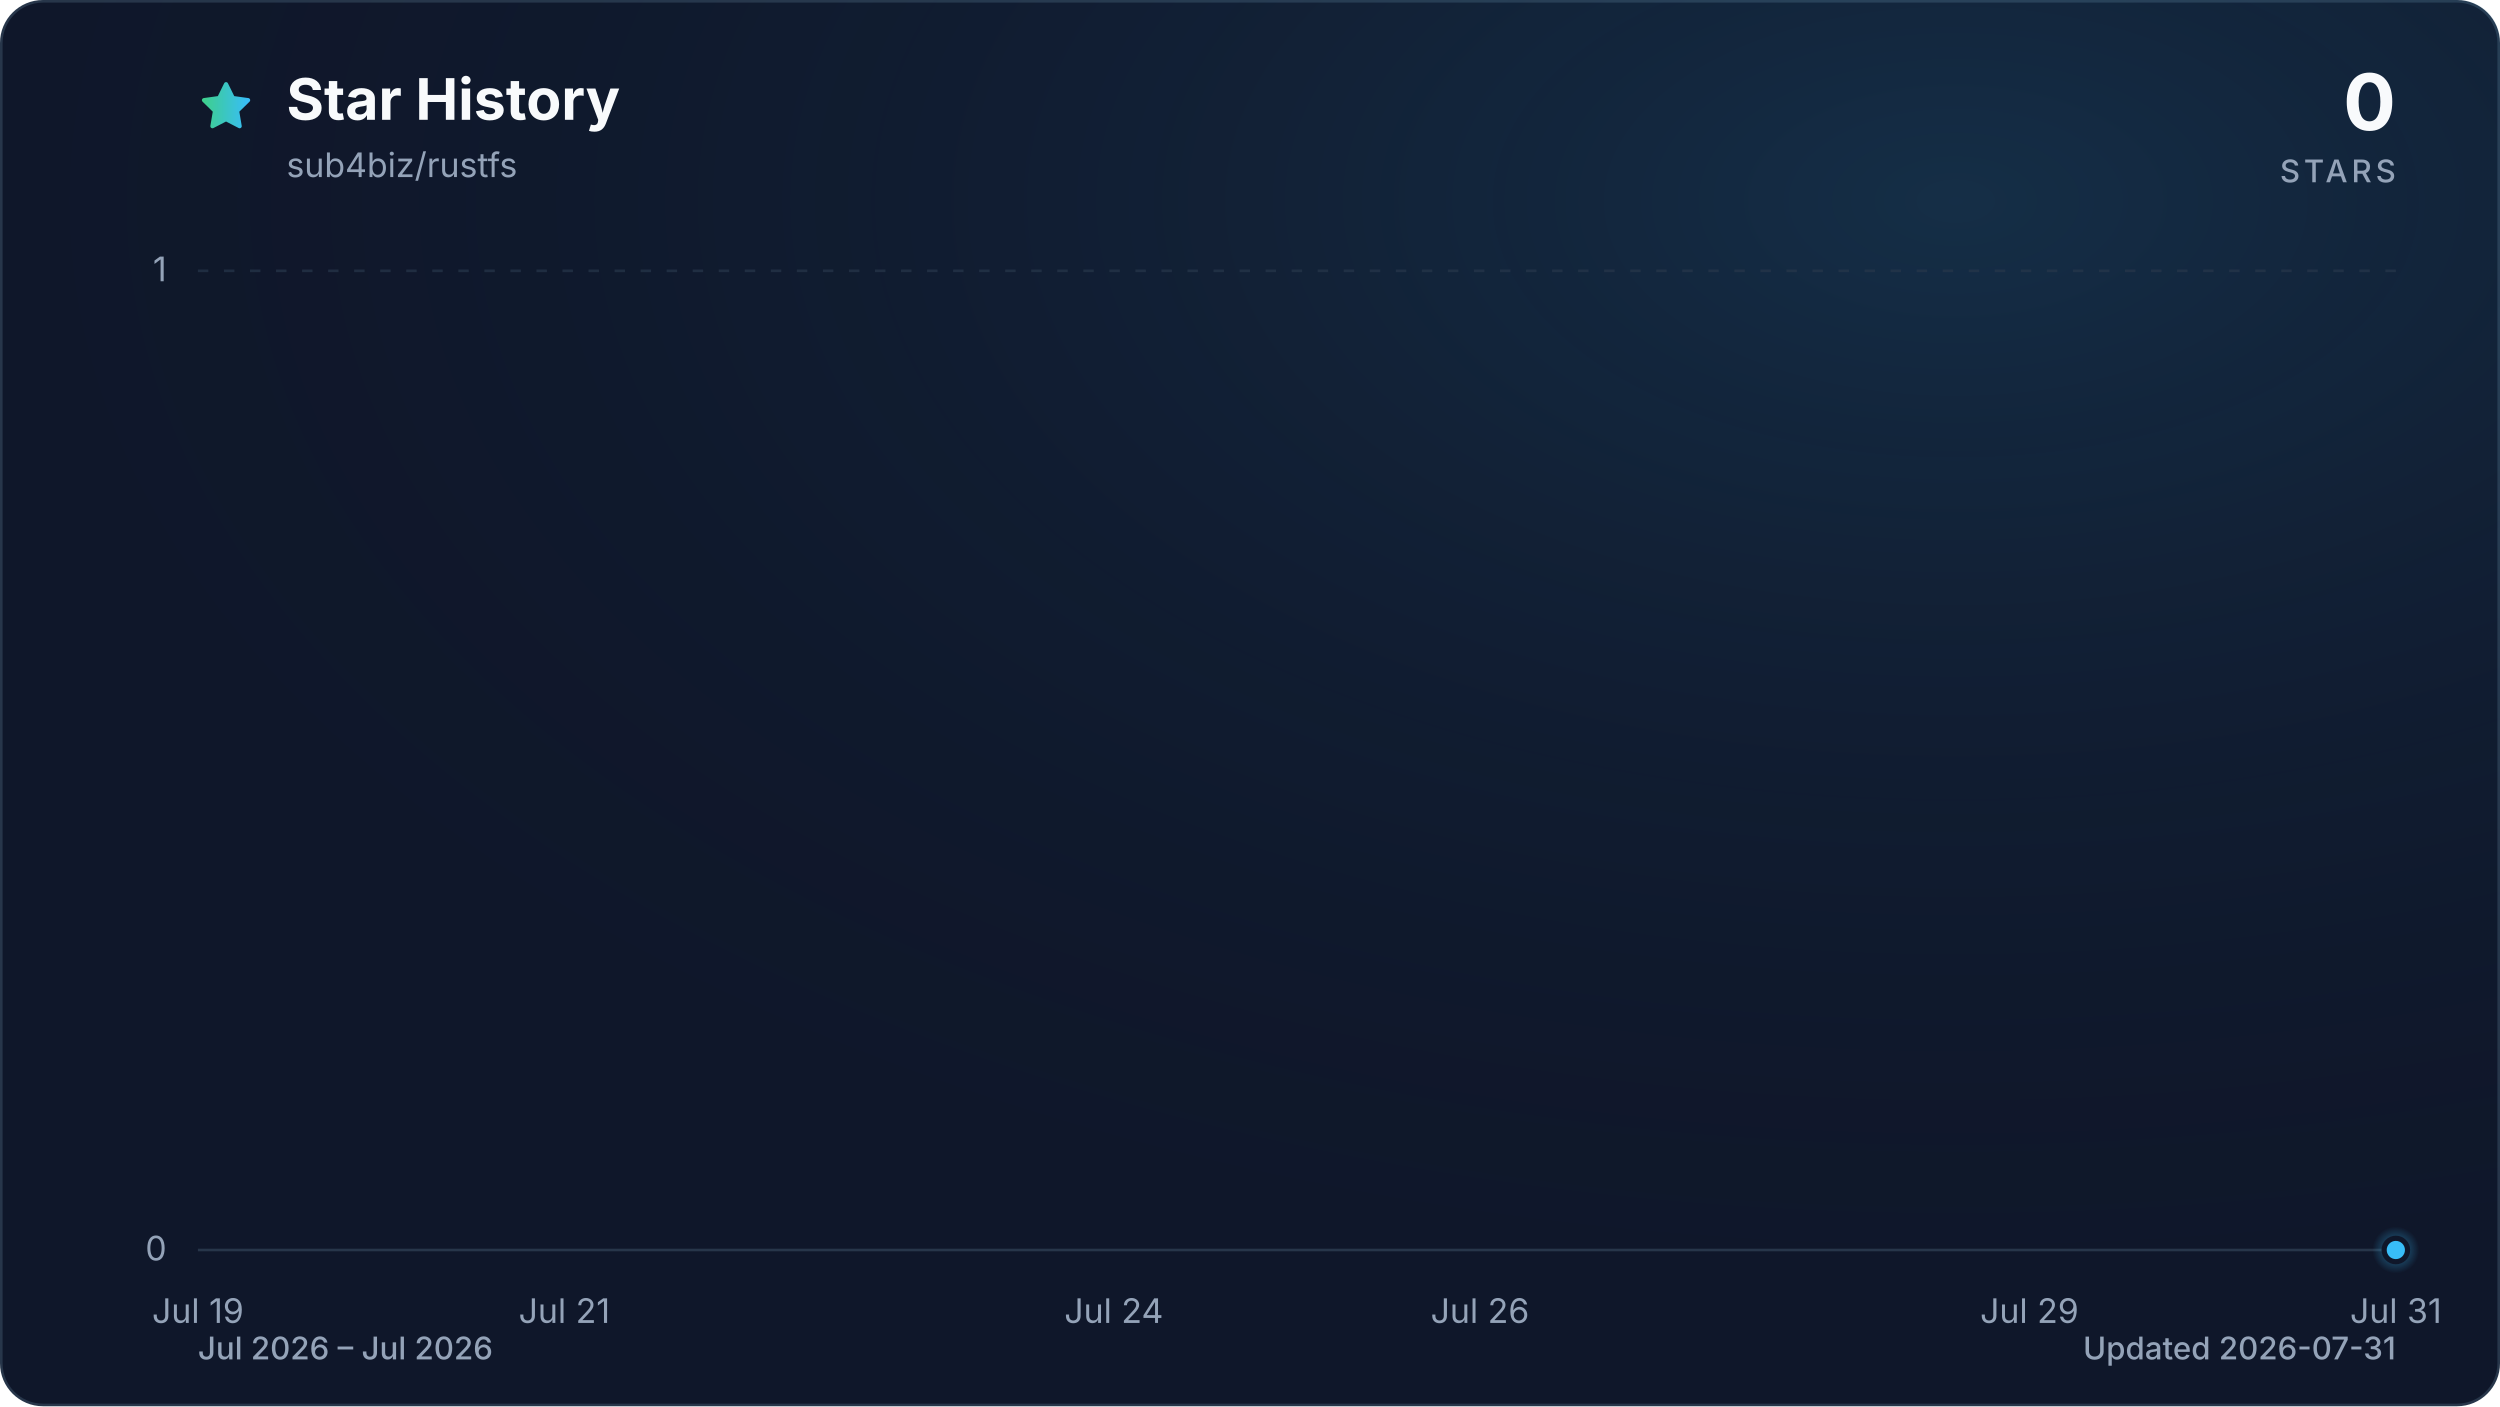
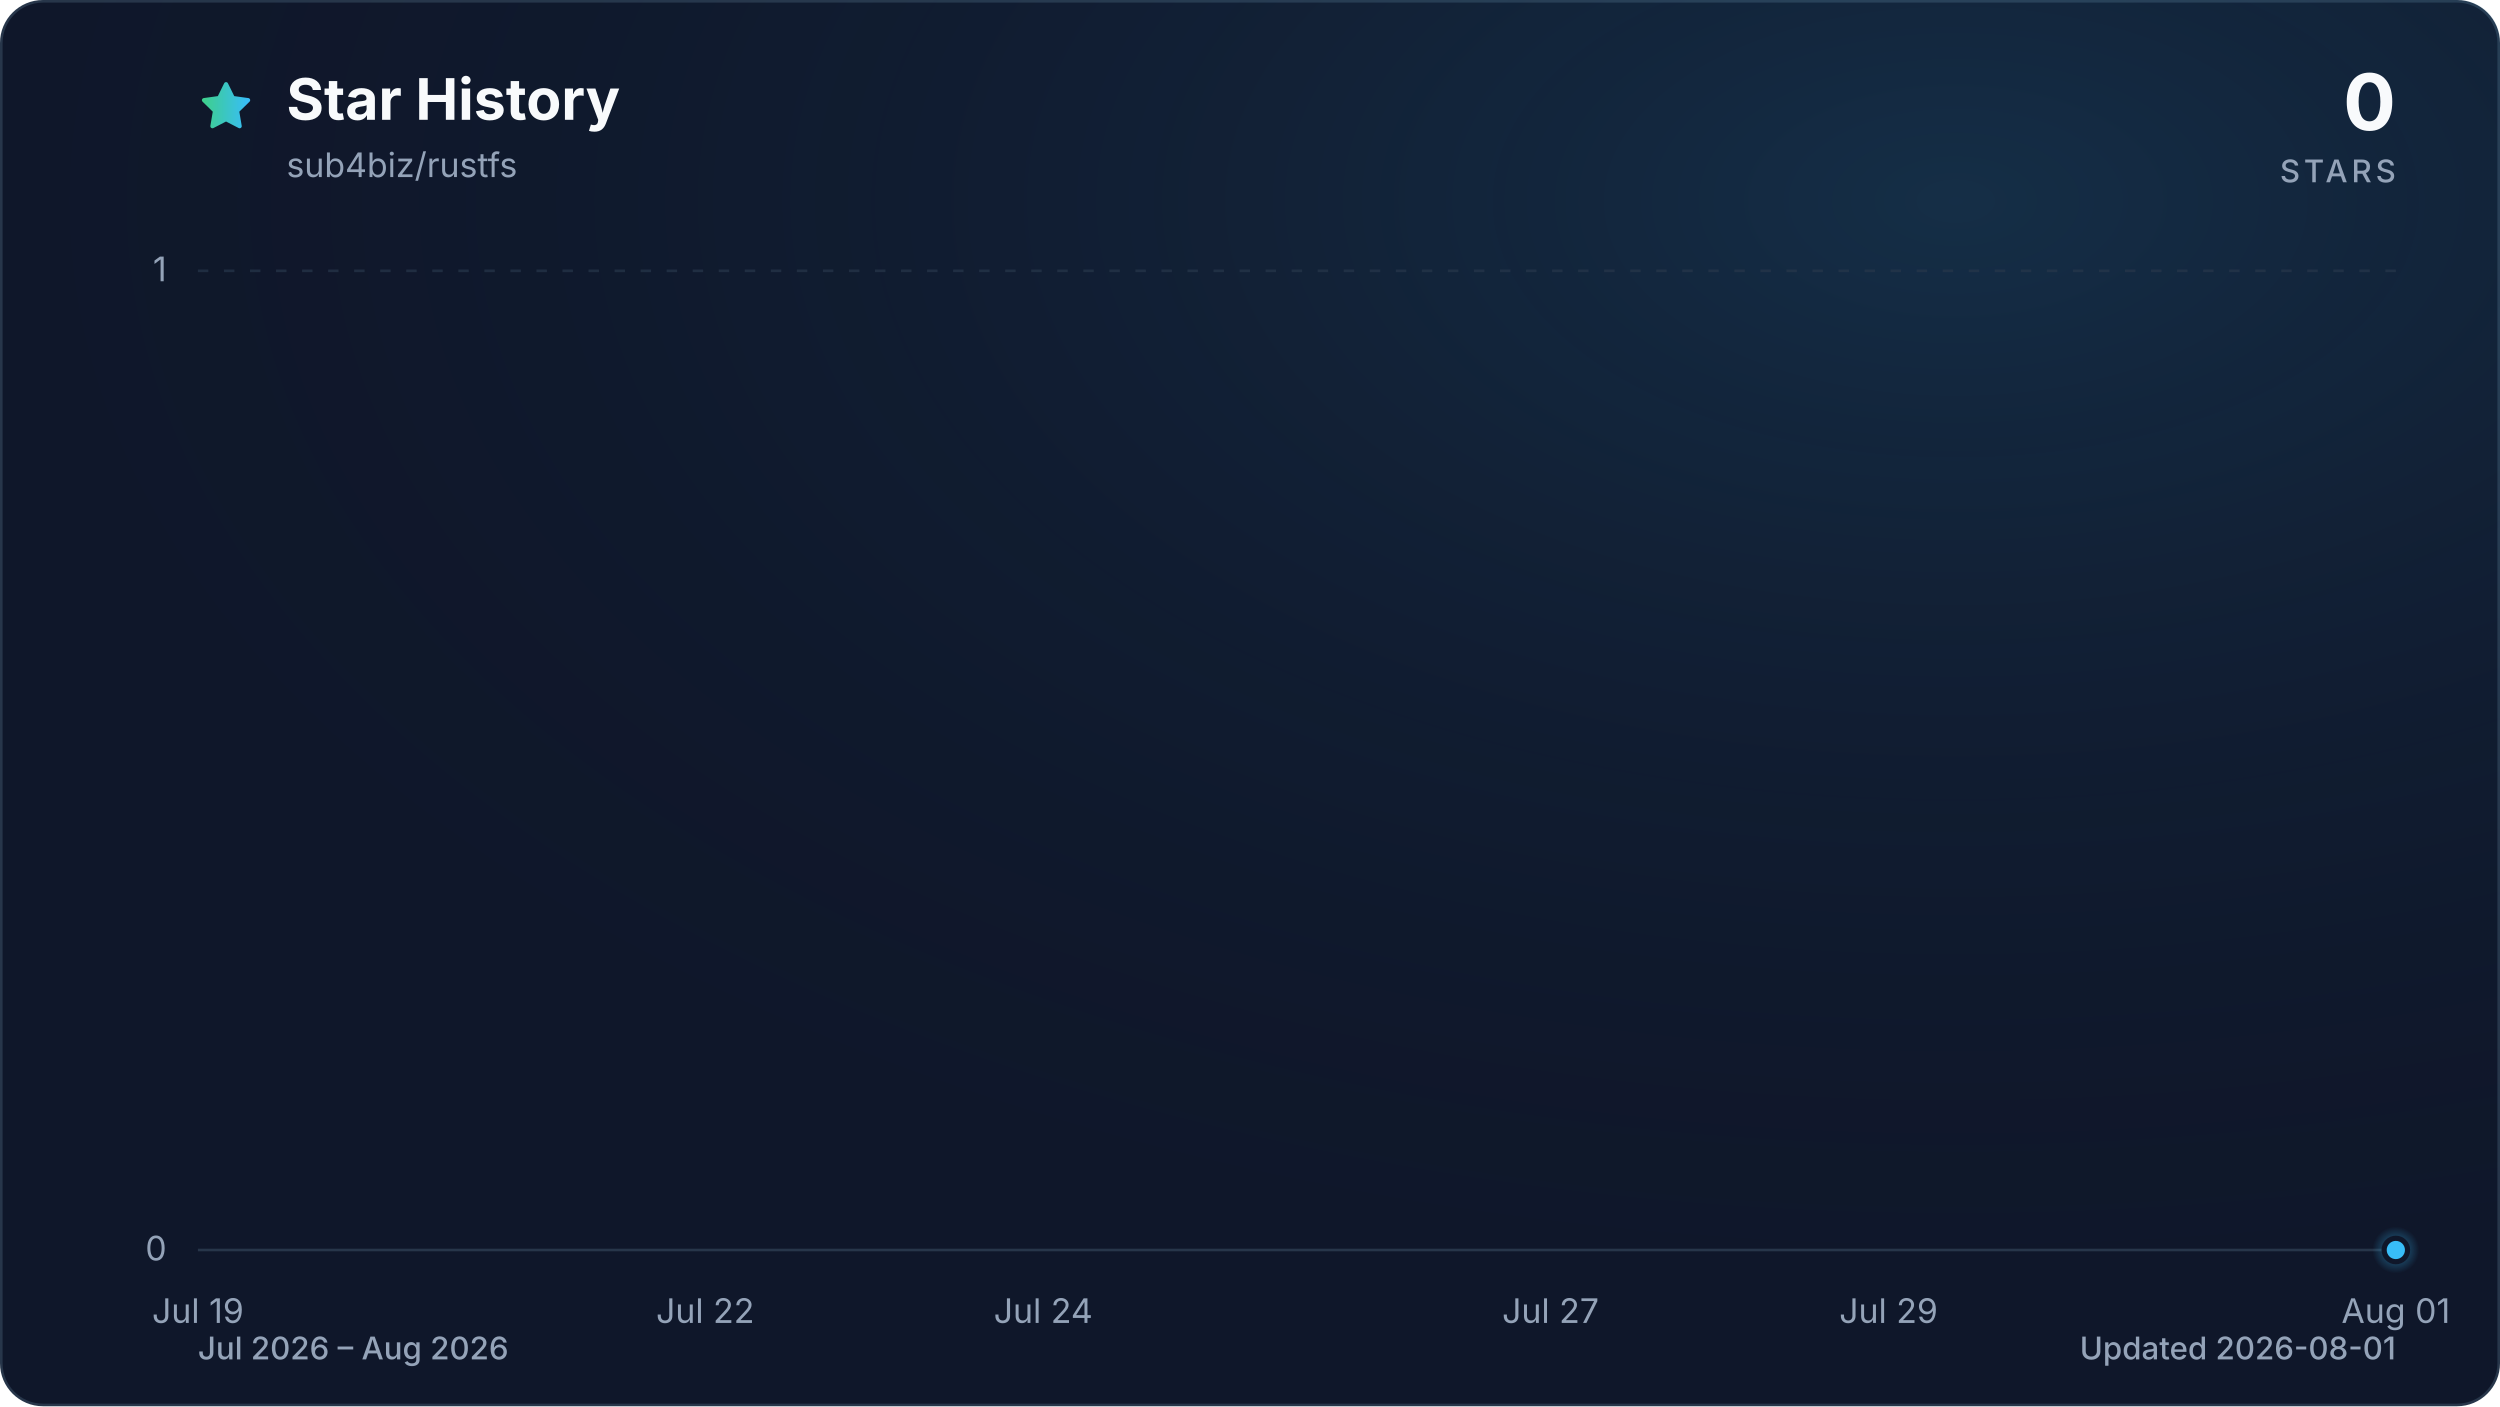
<svg xmlns="http://www.w3.org/2000/svg" viewBox="0 0 960 540" role="img" aria-labelledby="title description" data-style="gradient" data-variant="glow" data-animated="true">
  <defs>
    <linearGradient id="trend" x1="0" y1="0" x2="1" y2="0">
      <stop offset="0%" stop-color="#3ecf8e" />
      <stop offset="100%" stop-color="#38bdf8" />
    </linearGradient>
    <linearGradient id="area" x1="0" y1="0" x2="0" y2="1">
      <stop offset="0%" stop-color="#3ecf8e" stop-opacity="0.30" />
      <stop offset="55%" stop-color="#38bdf8" stop-opacity="0.10" />
      <stop offset="100%" stop-color="#38bdf8" stop-opacity="0.01" />
    </linearGradient>
    <radialGradient id="marker-halo" cx="50%" cy="50%" r="50%">
      <stop offset="0%" stop-color="#38bdf8" stop-opacity="0.55" />
      <stop offset="100%" stop-color="#38bdf8" stop-opacity="0" />
    </radialGradient>
    <radialGradient id="surface-glow" cx="78%" cy="14%" r="80%">
      <stop offset="0%" stop-color="#38bdf8" stop-opacity="0.14" />
      <stop offset="100%" stop-color="#0f172a" stop-opacity="0" />
    </radialGradient>
    <filter id="trend-glow" x="-20%" y="-20%" width="140%" height="140%">
      <feGaussianBlur stdDeviation="7" />
    </filter>
  </defs>
  <style>
.trend-enter{transform-box:fill-box;transform-origin:center;animation:trend-enter 520ms cubic-bezier(0.16,1,0.3,1)}
.marker-enter{transform-box:fill-box;transform-origin:center;animation:marker-enter 320ms cubic-bezier(0.16,1,0.3,1) 200ms both}
.marker-pulse{transform-box:fill-box;transform-origin:center;animation:marker-pulse 2.6s ease-out infinite}
@keyframes trend-enter{from{opacity:.35;transform:translateY(10px)}to{opacity:1;transform:translateY(0)}}
@keyframes marker-enter{from{opacity:0;transform:scale(.4)}to{opacity:1;transform:scale(1)}}
@keyframes marker-pulse{0%{opacity:.5;transform:scale(.7)}70%,100%{opacity:0;transform:scale(2.1)}}
@media (prefers-reduced-motion:reduce){.trend-enter,.marker-enter,.marker-pulse{animation:none!important}}
@media (prefers-reduced-motion:reduce){.marker-pulse{opacity:0}}
</style>
  <rect x="0.5" y="0.5" width="959" height="539" fill="#0f172a" stroke="#27364a" stroke-width="1" rx="16" />
  <rect width="960" height="540" fill="url(#surface-glow)" rx="16" />
  <path d="M12 2.6l2.9 5.9 6.5.9-4.7 4.6 1.1 6.5-5.8-3-5.8 3 1.1-6.5-4.7-4.6 6.5-.9L12 2.6Z" transform="translate(76 30) scale(.9)" fill="url(#trend)" stroke="url(#trend)" stroke-width="1.8" stroke-linejoin="round" aria-hidden="true" />
  <text x="110" y="46" fill="#f8fafc" font-family="ui-sans-serif, system-ui, -apple-system, BlinkMacSystemFont, 'Segoe UI', sans-serif" font-size="22" font-weight="700">Star History</text>
  <text x="110" y="68" fill="#94a3b8" font-family="ui-sans-serif, system-ui, -apple-system, BlinkMacSystemFont, 'Segoe UI', sans-serif" font-size="13">sub4biz/rustfs</text>
  <text x="920" y="50" fill="#f8fafc" font-family="ui-sans-serif, system-ui, -apple-system, BlinkMacSystemFont, 'Segoe UI', sans-serif" font-size="30" font-weight="700" text-anchor="end">0</text>
  <text x="920" y="70" fill="#94a3b8" font-family="ui-sans-serif, system-ui, -apple-system, BlinkMacSystemFont, 'Segoe UI', sans-serif" font-size="12" font-weight="500" letter-spacing="1.5" text-anchor="end">STARS</text>
  <line x1="76" y1="480.0" x2="920" y2="480.0" stroke="#27364a" stroke-width="1" stroke-dasharray="0" opacity="1" />
  <text x="64" y="484.0" fill="#94a3b8" font-family="ui-sans-serif, system-ui, -apple-system, BlinkMacSystemFont, 'Segoe UI', sans-serif" font-size="13" text-anchor="end">0</text>
  <line x1="76" y1="104.0" x2="920" y2="104.0" stroke="#27364a" stroke-width="1" stroke-dasharray="4 6" opacity="0.7" />
  <text x="64" y="108.0" fill="#94a3b8" font-family="ui-sans-serif, system-ui, -apple-system, BlinkMacSystemFont, 'Segoe UI', sans-serif" font-size="13" text-anchor="end">1</text>
  <text x="76.0" y="508" fill="#94a3b8" font-family="ui-sans-serif, system-ui, -apple-system, BlinkMacSystemFont, 'Segoe UI', sans-serif" font-size="13" text-anchor="middle">Jul 19</text>
-   <text x="216.7" y="508" fill="#94a3b8" font-family="ui-sans-serif, system-ui, -apple-system, BlinkMacSystemFont, 'Segoe UI', sans-serif" font-size="13" text-anchor="middle">Jul 21</text>
-   <text x="427.7" y="508" fill="#94a3b8" font-family="ui-sans-serif, system-ui, -apple-system, BlinkMacSystemFont, 'Segoe UI', sans-serif" font-size="13" text-anchor="middle">Jul 24</text>
-   <text x="568.3" y="508" fill="#94a3b8" font-family="ui-sans-serif, system-ui, -apple-system, BlinkMacSystemFont, 'Segoe UI', sans-serif" font-size="13" text-anchor="middle">Jul 26</text>
-   <text x="779.3" y="508" fill="#94a3b8" font-family="ui-sans-serif, system-ui, -apple-system, BlinkMacSystemFont, 'Segoe UI', sans-serif" font-size="13" text-anchor="middle">Jul 29</text>
-   <text x="920.0" y="508" fill="#94a3b8" font-family="ui-sans-serif, system-ui, -apple-system, BlinkMacSystemFont, 'Segoe UI', sans-serif" font-size="13" text-anchor="middle">Jul 31</text>
+   <text x="270.8" y="508" fill="#94a3b8" font-family="ui-sans-serif, system-ui, -apple-system, BlinkMacSystemFont, 'Segoe UI', sans-serif" font-size="13" text-anchor="middle">Jul 22</text>
+   <text x="400.6" y="508" fill="#94a3b8" font-family="ui-sans-serif, system-ui, -apple-system, BlinkMacSystemFont, 'Segoe UI', sans-serif" font-size="13" text-anchor="middle">Jul 24</text>
+   <text x="595.4" y="508" fill="#94a3b8" font-family="ui-sans-serif, system-ui, -apple-system, BlinkMacSystemFont, 'Segoe UI', sans-serif" font-size="13" text-anchor="middle">Jul 27</text>
+   <text x="725.2" y="508" fill="#94a3b8" font-family="ui-sans-serif, system-ui, -apple-system, BlinkMacSystemFont, 'Segoe UI', sans-serif" font-size="13" text-anchor="middle">Jul 29</text>
+   <text x="920.0" y="508" fill="#94a3b8" font-family="ui-sans-serif, system-ui, -apple-system, BlinkMacSystemFont, 'Segoe UI', sans-serif" font-size="13" text-anchor="middle">Aug 01</text>
  <g class="trend-enter">
-     <path d="M 76.0 480.0 C 99.4 480.0, 122.9 480.0, 146.3 480.0 C 169.8 480.0, 193.2 480.0, 216.7 480.0 C 240.1 480.0, 263.6 480.0, 287.0 480.0 C 310.4 480.0, 333.9 480.0, 357.3 480.0 C 380.8 480.0, 404.2 480.0, 427.7 480.0 C 451.1 480.0, 474.6 480.0, 498.0 480.0 C 521.4 480.0, 544.9 480.0, 568.3 480.0 C 591.8 480.0, 615.2 480.0, 638.7 480.0 C 662.1 480.0, 685.6 480.0, 709.0 480.0 C 732.4 480.0, 755.9 480.0, 779.3 480.0 C 802.8 480.0, 826.2 480.0, 849.7 480.0 C 873.1 480.0, 896.6 480.0, 920.0 480.0 L 920.0 480.0 L 76.0 480.0 Z" fill="url(#area)" />
-     <path d="M 76.0 480.0 C 99.4 480.0, 122.9 480.0, 146.3 480.0 C 169.8 480.0, 193.2 480.0, 216.7 480.0 C 240.1 480.0, 263.6 480.0, 287.0 480.0 C 310.4 480.0, 333.9 480.0, 357.3 480.0 C 380.8 480.0, 404.2 480.0, 427.7 480.0 C 451.1 480.0, 474.6 480.0, 498.0 480.0 C 521.4 480.0, 544.9 480.0, 568.3 480.0 C 591.8 480.0, 615.2 480.0, 638.7 480.0 C 662.1 480.0, 685.6 480.0, 709.0 480.0 C 732.4 480.0, 755.9 480.0, 779.3 480.0 C 802.8 480.0, 826.2 480.0, 849.7 480.0 C 873.1 480.0, 896.6 480.0, 920.0 480.0" fill="none" stroke="url(#trend)" stroke-width="12" stroke-linecap="round" stroke-linejoin="round" opacity="0.16" filter="url(#trend-glow)" />
-     <path d="M 76.0 480.0 C 99.4 480.0, 122.9 480.0, 146.3 480.0 C 169.8 480.0, 193.2 480.0, 216.7 480.0 C 240.1 480.0, 263.6 480.0, 287.0 480.0 C 310.4 480.0, 333.9 480.0, 357.3 480.0 C 380.8 480.0, 404.2 480.0, 427.7 480.0 C 451.1 480.0, 474.6 480.0, 498.0 480.0 C 521.4 480.0, 544.9 480.0, 568.3 480.0 C 591.8 480.0, 615.2 480.0, 638.7 480.0 C 662.1 480.0, 685.6 480.0, 709.0 480.0 C 732.4 480.0, 755.9 480.0, 779.3 480.0 C 802.8 480.0, 826.2 480.0, 849.7 480.0 C 873.1 480.0, 896.6 480.0, 920.0 480.0" fill="none" stroke="url(#trend)" stroke-width="3" stroke-linecap="round" stroke-linejoin="round" />
+     <path d="M 76.0 480.0 C 97.6 480.0, 119.3 480.0, 140.9 480.0 C 162.6 480.0, 184.2 480.0, 205.8 480.0 C 227.5 480.0, 249.1 480.0, 270.8 480.0 C 292.4 480.0, 314.1 480.0, 335.7 480.0 C 357.3 480.0, 379.0 480.0, 400.6 480.0 C 422.3 480.0, 443.9 480.0, 465.5 480.0 C 487.2 480.0, 508.8 480.0, 530.5 480.0 C 552.1 480.0, 573.7 480.0, 595.4 480.0 C 617.0 480.0, 638.7 480.0, 660.3 480.0 C 681.9 480.0, 703.6 480.0, 725.2 480.0 C 746.9 480.0, 768.5 480.0, 790.2 480.0 C 811.8 480.0, 833.4 480.0, 855.1 480.0 C 876.7 480.0, 898.4 480.0, 920.0 480.0 L 920.0 480.0 L 76.0 480.0 Z" fill="url(#area)" />
+     <path d="M 76.0 480.0 C 97.6 480.0, 119.3 480.0, 140.9 480.0 C 162.6 480.0, 184.2 480.0, 205.8 480.0 C 227.5 480.0, 249.1 480.0, 270.8 480.0 C 292.4 480.0, 314.1 480.0, 335.7 480.0 C 357.3 480.0, 379.0 480.0, 400.6 480.0 C 422.3 480.0, 443.9 480.0, 465.5 480.0 C 487.2 480.0, 508.8 480.0, 530.5 480.0 C 552.1 480.0, 573.7 480.0, 595.4 480.0 C 617.0 480.0, 638.7 480.0, 660.3 480.0 C 681.9 480.0, 703.6 480.0, 725.2 480.0 C 746.9 480.0, 768.5 480.0, 790.2 480.0 C 811.8 480.0, 833.4 480.0, 855.1 480.0 C 876.7 480.0, 898.4 480.0, 920.0 480.0" fill="none" stroke="url(#trend)" stroke-width="12" stroke-linecap="round" stroke-linejoin="round" opacity="0.16" filter="url(#trend-glow)" />
+     <path d="M 76.0 480.0 C 97.6 480.0, 119.3 480.0, 140.9 480.0 C 162.6 480.0, 184.2 480.0, 205.8 480.0 C 227.5 480.0, 249.1 480.0, 270.8 480.0 C 292.4 480.0, 314.1 480.0, 335.7 480.0 C 357.3 480.0, 379.0 480.0, 400.6 480.0 C 422.3 480.0, 443.9 480.0, 465.5 480.0 C 487.2 480.0, 508.8 480.0, 530.5 480.0 C 552.1 480.0, 573.7 480.0, 595.4 480.0 C 617.0 480.0, 638.7 480.0, 660.3 480.0 C 681.9 480.0, 703.6 480.0, 725.2 480.0 C 746.9 480.0, 768.5 480.0, 790.2 480.0 C 811.8 480.0, 833.4 480.0, 855.1 480.0 C 876.7 480.0, 898.4 480.0, 920.0 480.0" fill="none" stroke="url(#trend)" stroke-width="3" stroke-linecap="round" stroke-linejoin="round" />
  </g>
  <g class="marker-enter">
    <circle class="marker-pulse" cx="920.0" cy="480.0" r="9" fill="url(#marker-halo)" />
    <circle cx="920.0" cy="480.0" r="4.5" fill="#38bdf8" stroke="#0f172a" stroke-width="2" />
  </g>
-   <text x="76" y="522" fill="#94a3b8" font-family="ui-sans-serif, system-ui, -apple-system, BlinkMacSystemFont, 'Segoe UI', sans-serif" font-size="12" font-weight="500">Jul 2026 – Jul 2026</text>
-   <text x="920" y="522" fill="#94a3b8" font-family="ui-sans-serif, system-ui, -apple-system, BlinkMacSystemFont, 'Segoe UI', sans-serif" font-size="12" font-weight="500" text-anchor="end">Updated 2026-07-31</text>
+   <text x="76" y="522" fill="#94a3b8" font-family="ui-sans-serif, system-ui, -apple-system, BlinkMacSystemFont, 'Segoe UI', sans-serif" font-size="12" font-weight="500">Jul 2026 – Aug 2026</text>
+   <text x="920" y="522" fill="#94a3b8" font-family="ui-sans-serif, system-ui, -apple-system, BlinkMacSystemFont, 'Segoe UI', sans-serif" font-size="12" font-weight="500" text-anchor="end">Updated 2026-08-01</text>
</svg>
